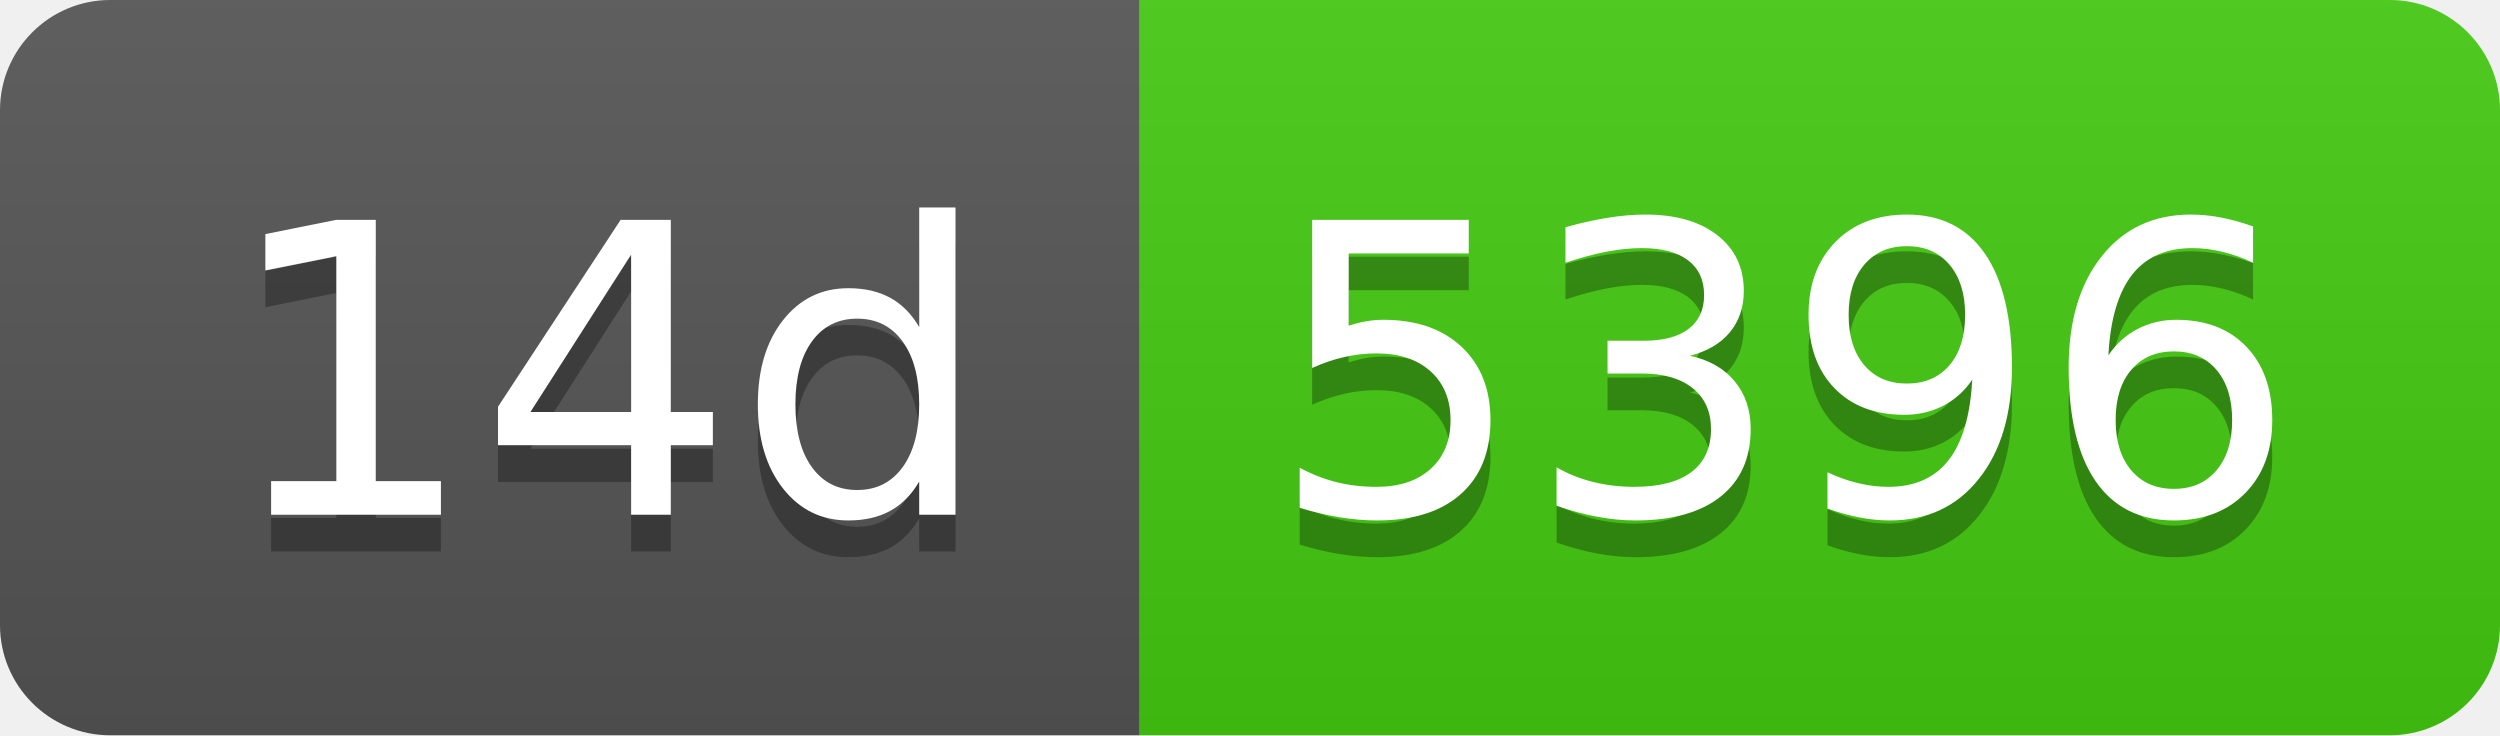
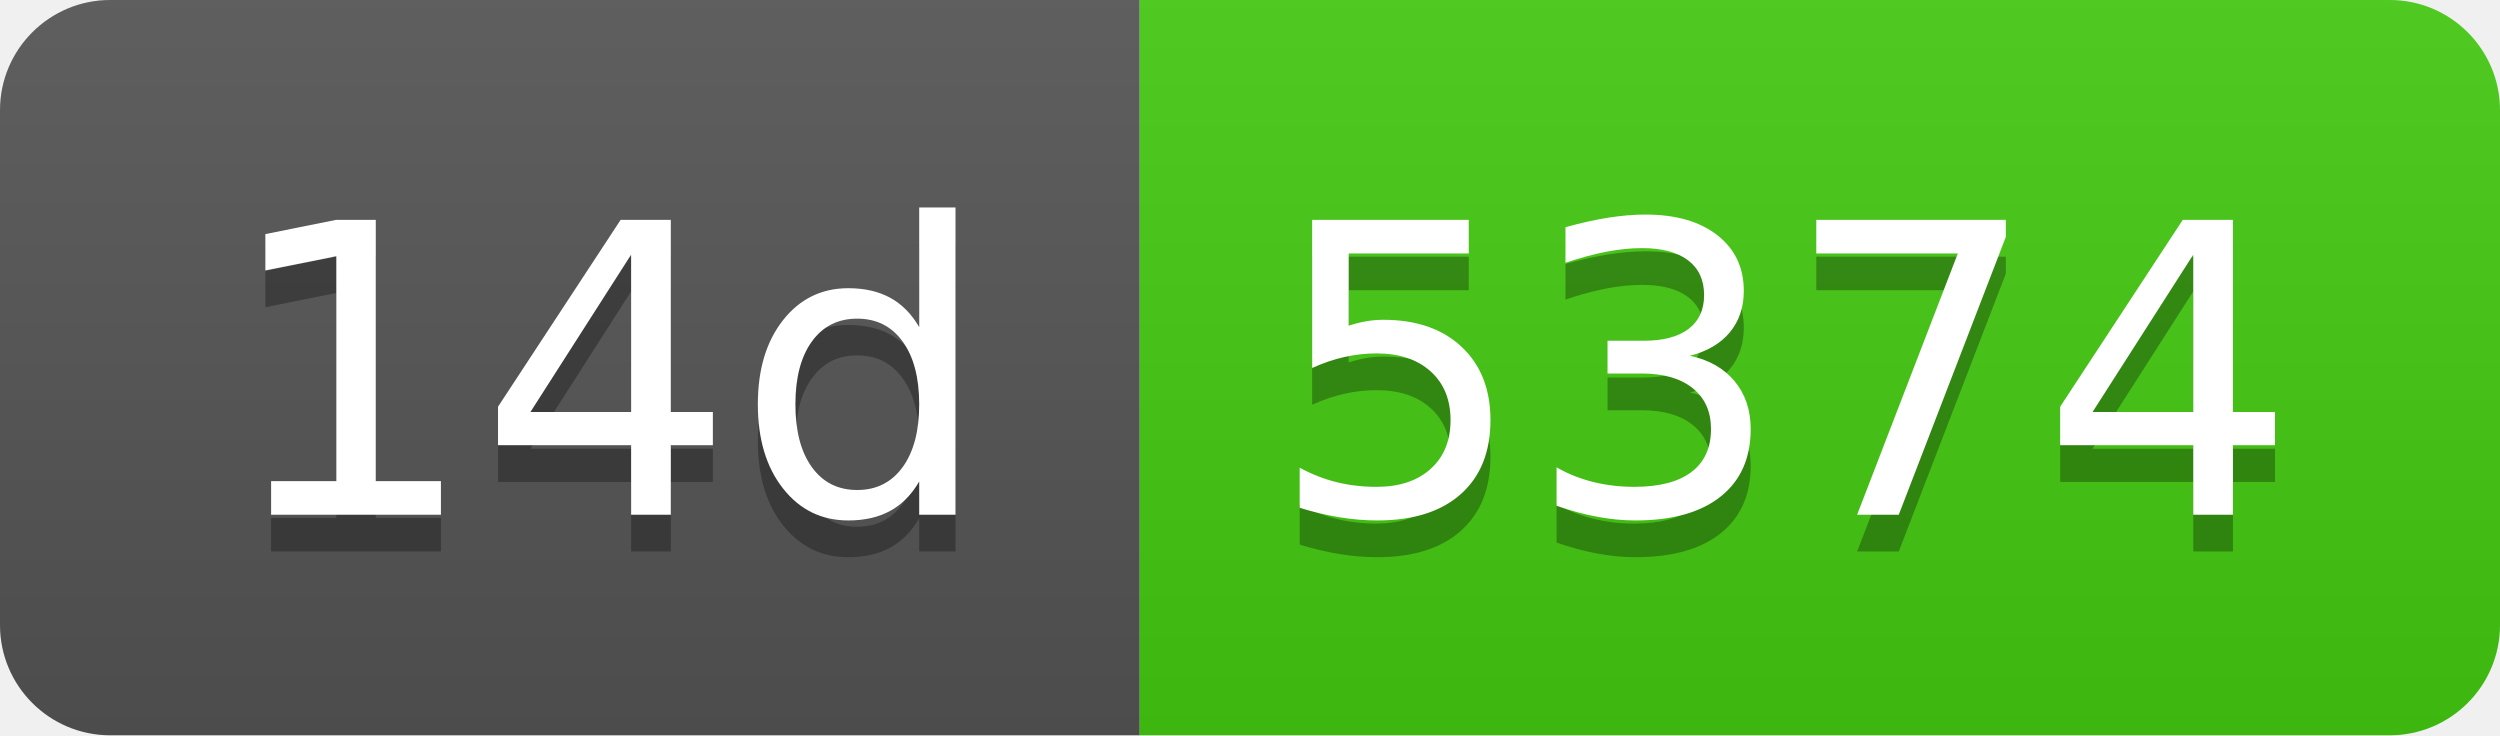
- <svg xmlns="http://www.w3.org/2000/svg" width="68" height="20" role="img" aria-label="14d: 5396">
+ <svg xmlns="http://www.w3.org/2000/svg" width="68" height="20" role="img" aria-label="14d: 5374">
  <linearGradient id="s" x2="0" y2="100%">
    <stop offset="0" stop-color="#bbb" stop-opacity=".1" />
    <stop offset="1" stop-opacity=".1" />
  </linearGradient>
  <clipPath id="r">
    <rect width="68" height="20" rx="3" fill="#fff" />
  </clipPath>
  <g clip-path="url(#r)">
    <rect width="31" height="20" fill="#555" />
    <rect x="31" width="37" height="20" fill="#4c1" />
    <rect width="68" height="20" fill="url(#s)" />
  </g>
  <g fill="#fff" text-anchor="middle" font-family="Verdana,Geneva,DejaVu Sans,sans-serif" text-rendering="geometricPrecision" font-size="110">
    <text aria-hidden="true" x="165" y="150" fill="#010101" fill-opacity=".3" transform="scale(.1)" textLength="210">14d</text>
    <text x="165" y="140" transform="scale(.1)" fill="#fff" textLength="210">14d</text>
-     <text aria-hidden="true" x="485" y="150" fill="#010101" fill-opacity=".3" transform="scale(.1)" textLength="270">5396</text>
-     <text x="485" y="140" transform="scale(.1)" fill="#fff" textLength="270">5396</text>
+     <text aria-hidden="true" x="485" y="150" fill="#010101" fill-opacity=".3" transform="scale(.1)" textLength="270">5374</text>
+     <text x="485" y="140" transform="scale(.1)" fill="#fff" textLength="270">5374</text>
  </g>
</svg>
